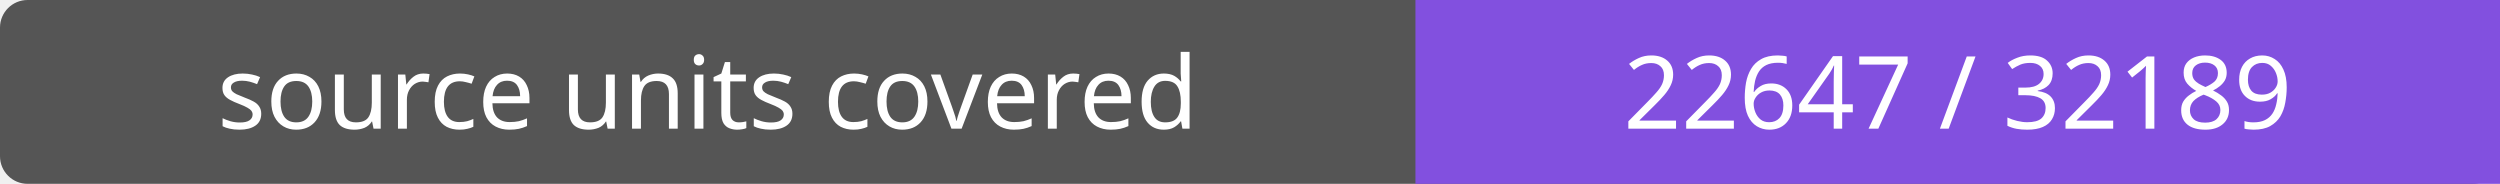
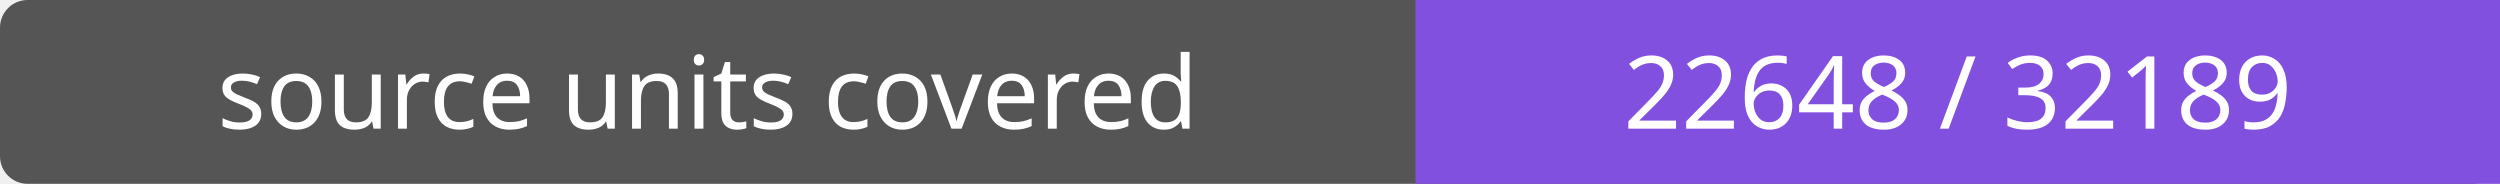
- <svg xmlns="http://www.w3.org/2000/svg" width="272" height="20" role="img" aria-label="source units covered: 22647 / 32189">
+ <svg xmlns="http://www.w3.org/2000/svg" width="272" height="20" role="img" aria-label="source units covered: 22648 / 32189">
  <rect width="272" height="20" rx="3" fill="#555" />
  <path fill="#8250df" d="M154 0h118v20H154z" />
  <g fill="#fff" text-anchor="middle" font-family="Verdana,sans-serif" font-size="11">
    <text x="77.0" y="14">source units covered</text>
-     <text x="213.0" y="14">22647 / 32189</text>
+     <text x="213.0" y="14">22648 / 32189</text>
  </g>
</svg>
